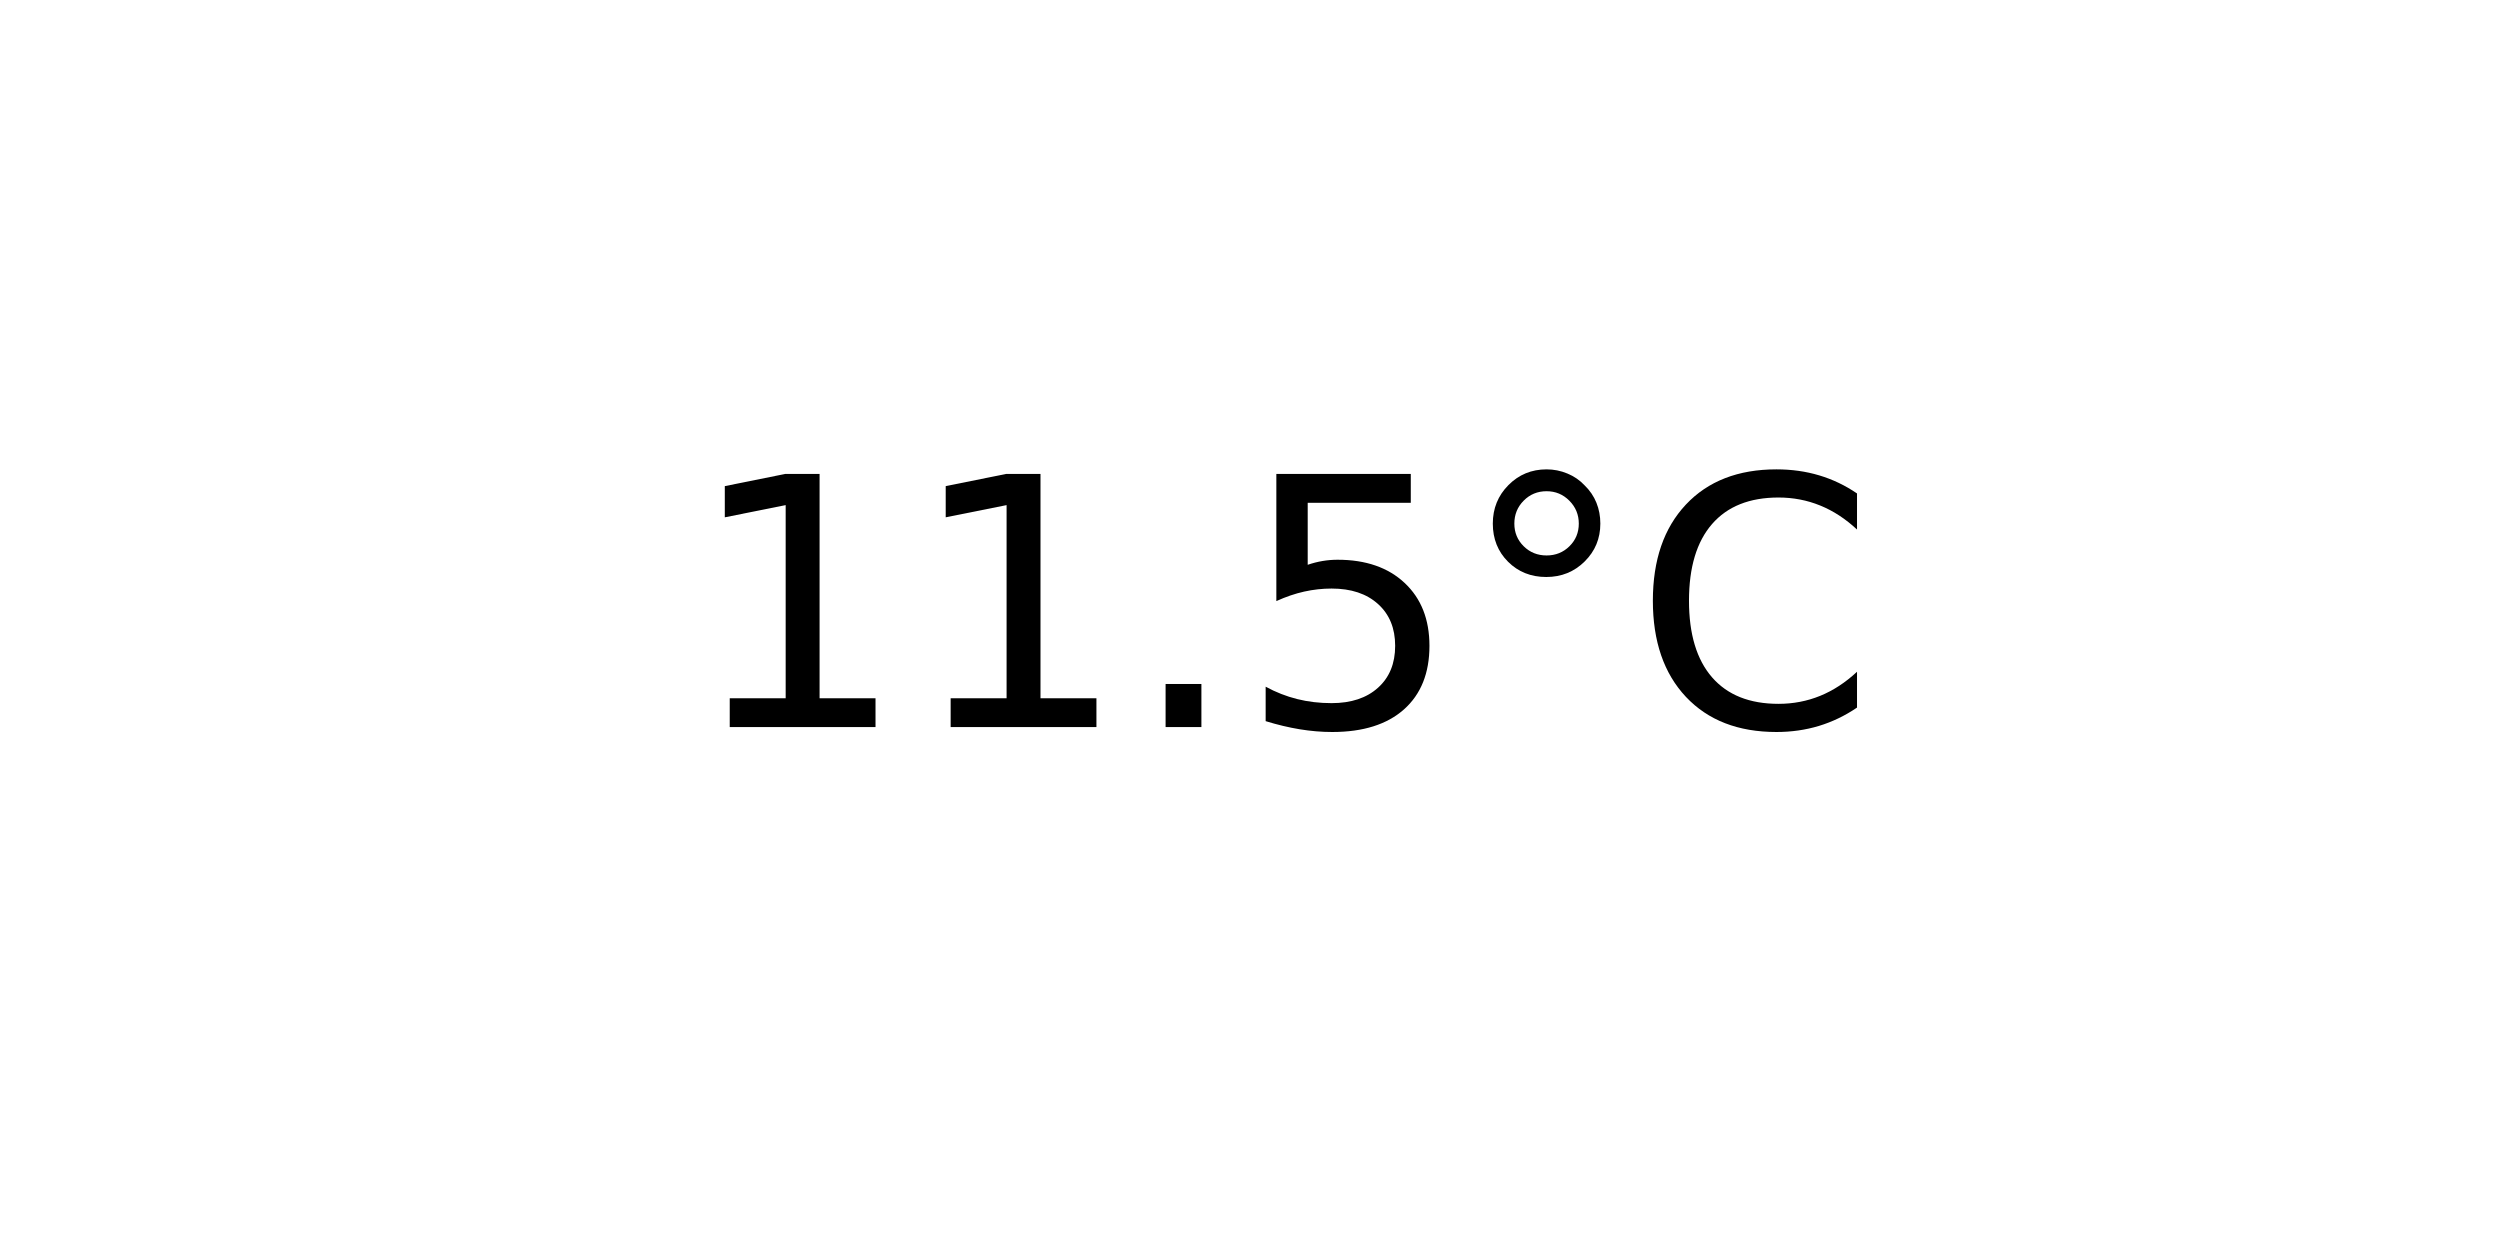
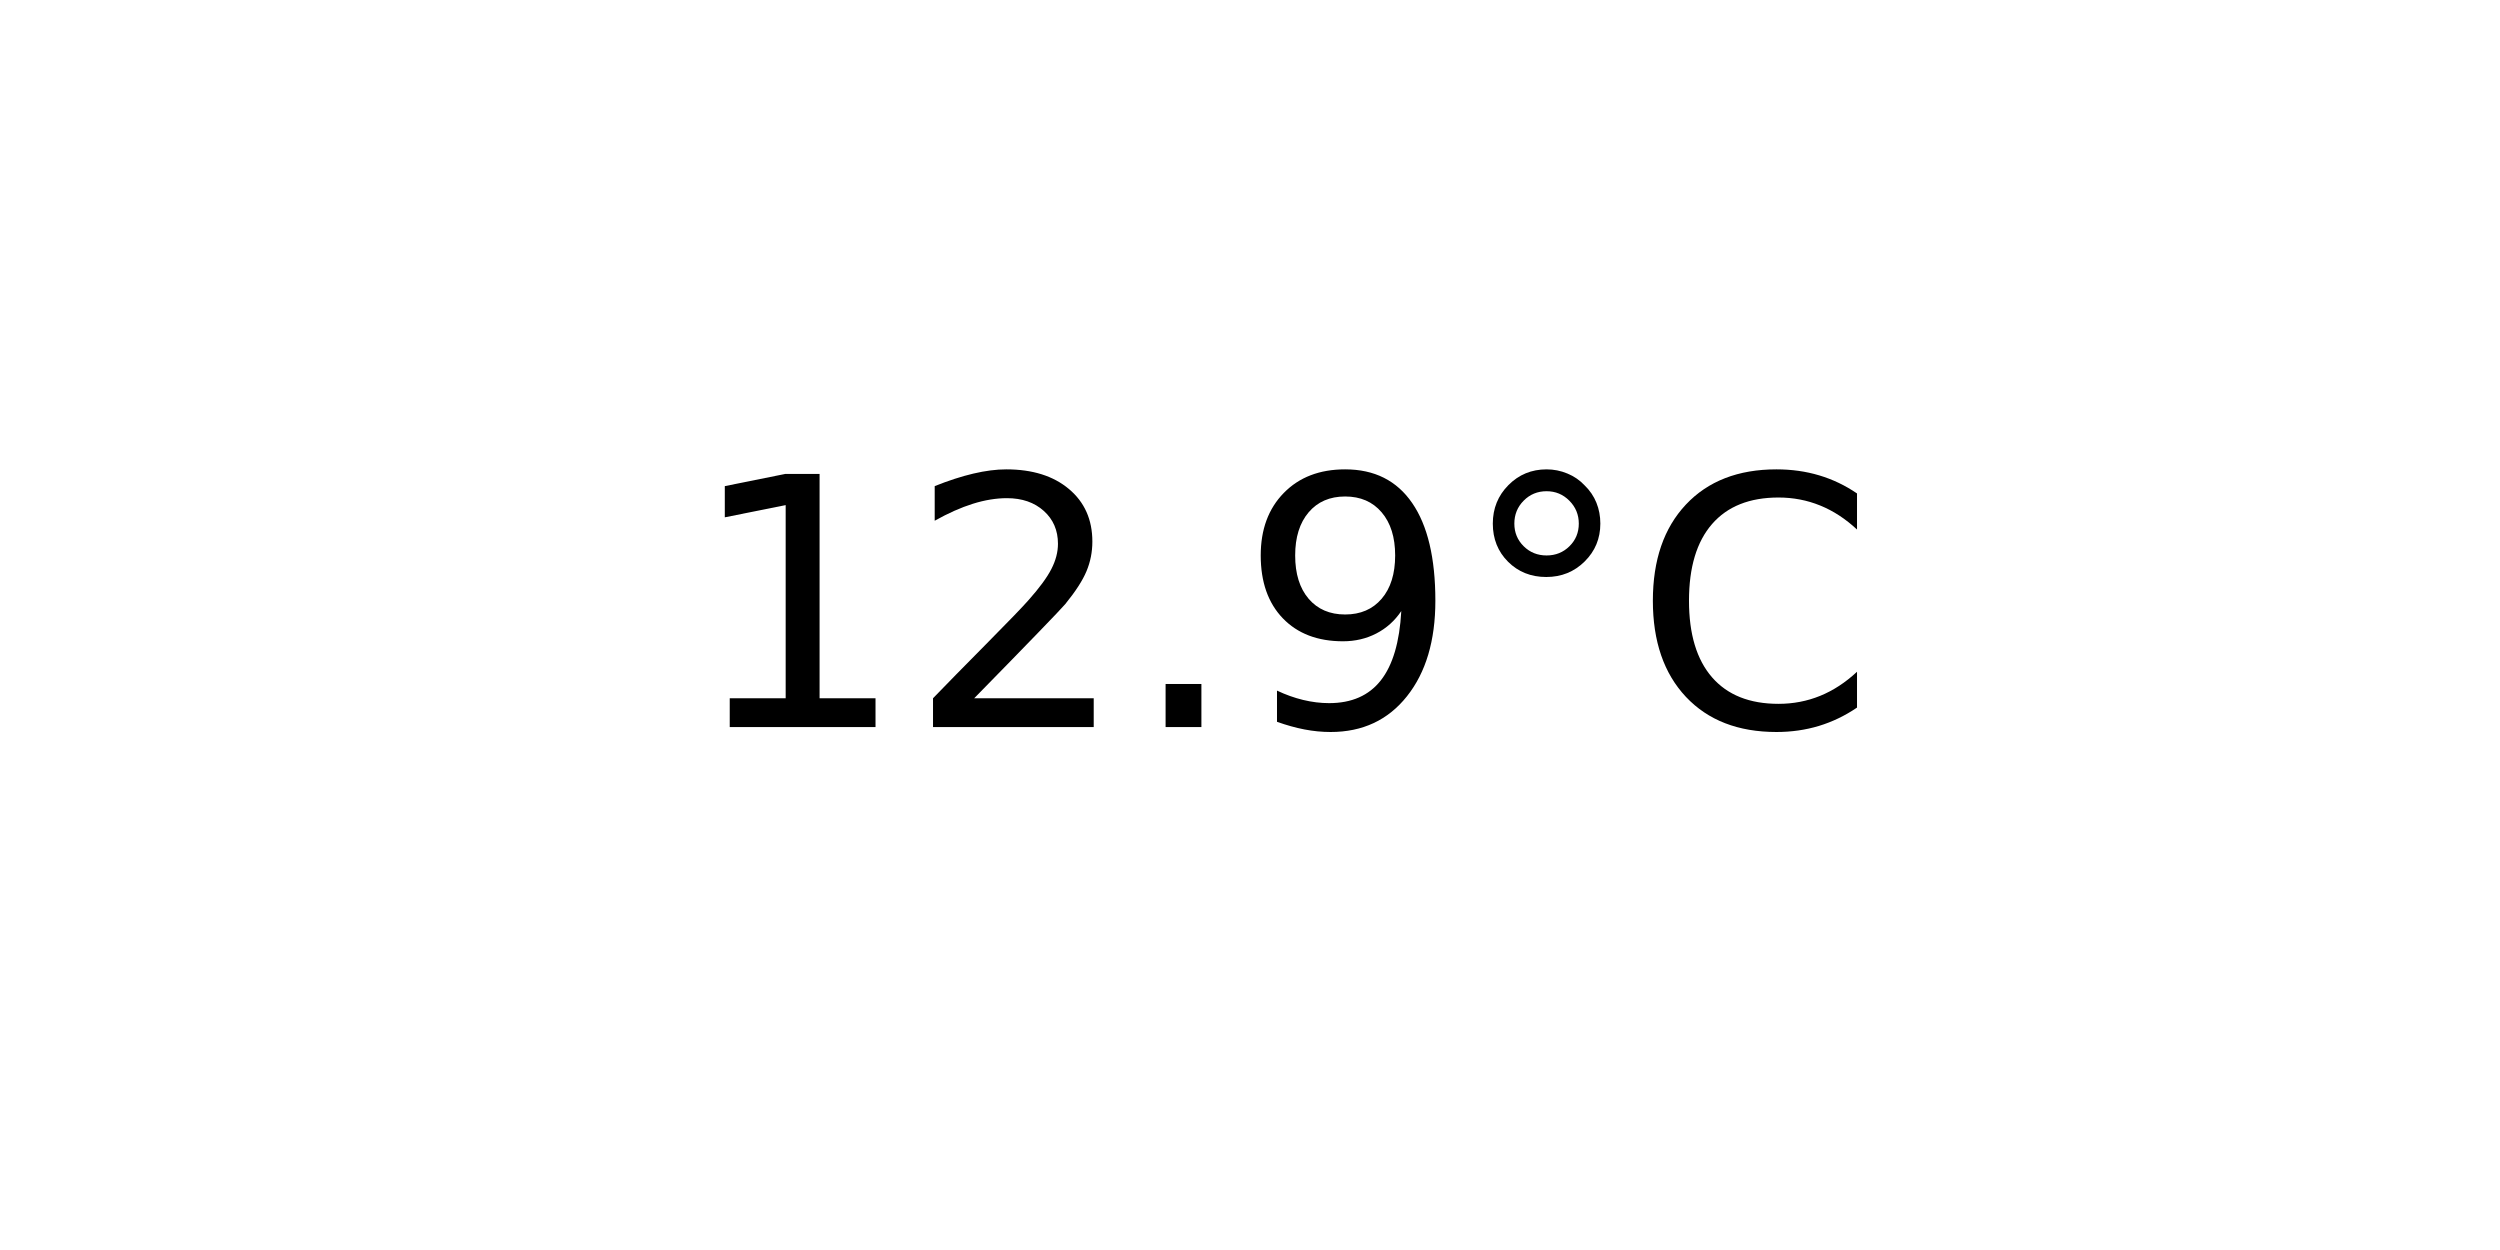
<svg xmlns="http://www.w3.org/2000/svg" xmlns:xlink="http://www.w3.org/1999/xlink" width="72pt" height="36pt" viewBox="0 0 72 36" version="1.1">
  <defs>
    <style type="text/css">*{stroke-linejoin: round; stroke-linecap: butt}</style>
  </defs>
  <g id="figure_1">
    <g id="axes_1">
      <g id="text_1">
        <g transform="translate(19.77578 20.93937) scale(0.1 -0.1)">
          <defs>
            <path id="DejaVuSans-31" d="M 794 531  L 1825 531  L 1825 4091  L 703 3866  L 703 4441  L 1819 4666  L 2450 4666  L 2450 531  L 3481 531  L 3481 0  L 794 0  L 794 531  z " transform="scale(0.015625)" />
+             <path id="DejaVuSans-32" d="M 1228 531  L 3431 531  L 3431 0  L 469 0  L 469 531  Q 828 903 1448 1529  Q 2069 2156 2228 2338  Q 2531 2678 2651 2914  Q 2772 3150 2772 3378  Q 2772 3750 2511 3984  Q 2250 4219 1831 4219  Q 1534 4219 1204 4116  Q 875 4013 500 3803  L 500 4441  Q 881 4594 1212 4672  Q 1544 4750 1819 4750  Q 2544 4750 2975 4387  Q 3406 4025 3406 3419  Q 3406 3131 3298 2873  Q 3191 2616 2906 2266  Q 2828 2175 2409 1742  Q 1991 1309 1228 531  z " transform="scale(0.015625)" />
            <path id="DejaVuSans-2e" d="M 684 794  L 1344 794  L 1344 0  L 684 0  L 684 794  z " transform="scale(0.015625)" />
-             <path id="DejaVuSans-35" d="M 691 4666  L 3169 4666  L 3169 4134  L 1269 4134  L 1269 2991  Q 1406 3038 1543 3061  Q 1681 3084 1819 3084  Q 2600 3084 3056 2656  Q 3513 2228 3513 1497  Q 3513 744 3044 326  Q 2575 -91 1722 -91  Q 1428 -91 1123 -41  Q 819 9 494 109  L 494 744  Q 775 591 1075 516  Q 1375 441 1709 441  Q 2250 441 2565 725  Q 2881 1009 2881 1497  Q 2881 1984 2565 2268  Q 2250 2553 1709 2553  Q 1456 2553 1204 2497  Q 953 2441 691 2322  L 691 4666  z " transform="scale(0.015625)" />
+             <path id="DejaVuSans-39" d="M 703 97  L 703 672  Q 941 559 1184 500  Q 1428 441 1663 441  Q 2288 441 2617 861  Q 2947 1281 2994 2138  Q 2813 1869 2534 1725  Q 2256 1581 1919 1581  Q 1219 1581 811 2004  Q 403 2428 403 3163  Q 403 3881 828 4315  Q 1253 4750 1959 4750  Q 2769 4750 3195 4129  Q 3622 3509 3622 2328  Q 3622 1225 3098 567  Q 2575 -91 1691 -91  Q 1453 -91 1209 -44  Q 966 3 703 97  z M 1959 2075  Q 2384 2075 2632 2365  Q 2881 2656 2881 3163  Q 2881 3666 2632 3958  Q 2384 4250 1959 4250  Q 1534 4250 1286 3958  Q 1038 3666 1038 3163  Q 1038 2656 1286 2365  Q 1534 2075 1959 2075  z " transform="scale(0.015625)" />
            <path id="DejaVuSans-b0" d="M 1600 4347  Q 1350 4347 1178 4173  Q 1006 4000 1006 3750  Q 1006 3503 1178 3333  Q 1350 3163 1600 3163  Q 1850 3163 2022 3333  Q 2194 3503 2194 3750  Q 2194 3997 2020 4172  Q 1847 4347 1600 4347  z M 1600 4750  Q 1800 4750 1984 4673  Q 2169 4597 2303 4453  Q 2447 4313 2519 4134  Q 2591 3956 2591 3750  Q 2591 3338 2302 3052  Q 2013 2766 1594 2766  Q 1172 2766 890 3047  Q 609 3328 609 3750  Q 609 4169 896 4459  Q 1184 4750 1600 4750  z " transform="scale(0.015625)" />
            <path id="DejaVuSans-43" d="M 4122 4306  L 4122 3641  Q 3803 3938 3442 4084  Q 3081 4231 2675 4231  Q 1875 4231 1450 3742  Q 1025 3253 1025 2328  Q 1025 1406 1450 917  Q 1875 428 2675 428  Q 3081 428 3442 575  Q 3803 722 4122 1019  L 4122 359  Q 3791 134 3420 21  Q 3050 -91 2638 -91  Q 1578 -91 968 557  Q 359 1206 359 2328  Q 359 3453 968 4101  Q 1578 4750 2638 4750  Q 3056 4750 3426 4639  Q 3797 4528 4122 4306  z " transform="scale(0.015625)" />
          </defs>
          <use xlink:href="#DejaVuSans-31" />
-           <use xlink:href="#DejaVuSans-31" x="63.623" />
+           <use xlink:href="#DejaVuSans-32" x="63.623" />
          <use xlink:href="#DejaVuSans-2e" x="127.246" />
-           <use xlink:href="#DejaVuSans-35" x="159.033" />
+           <use xlink:href="#DejaVuSans-39" x="159.033" />
          <use xlink:href="#DejaVuSans-b0" x="222.656" />
          <use xlink:href="#DejaVuSans-43" x="272.656" />
        </g>
      </g>
    </g>
  </g>
</svg>
